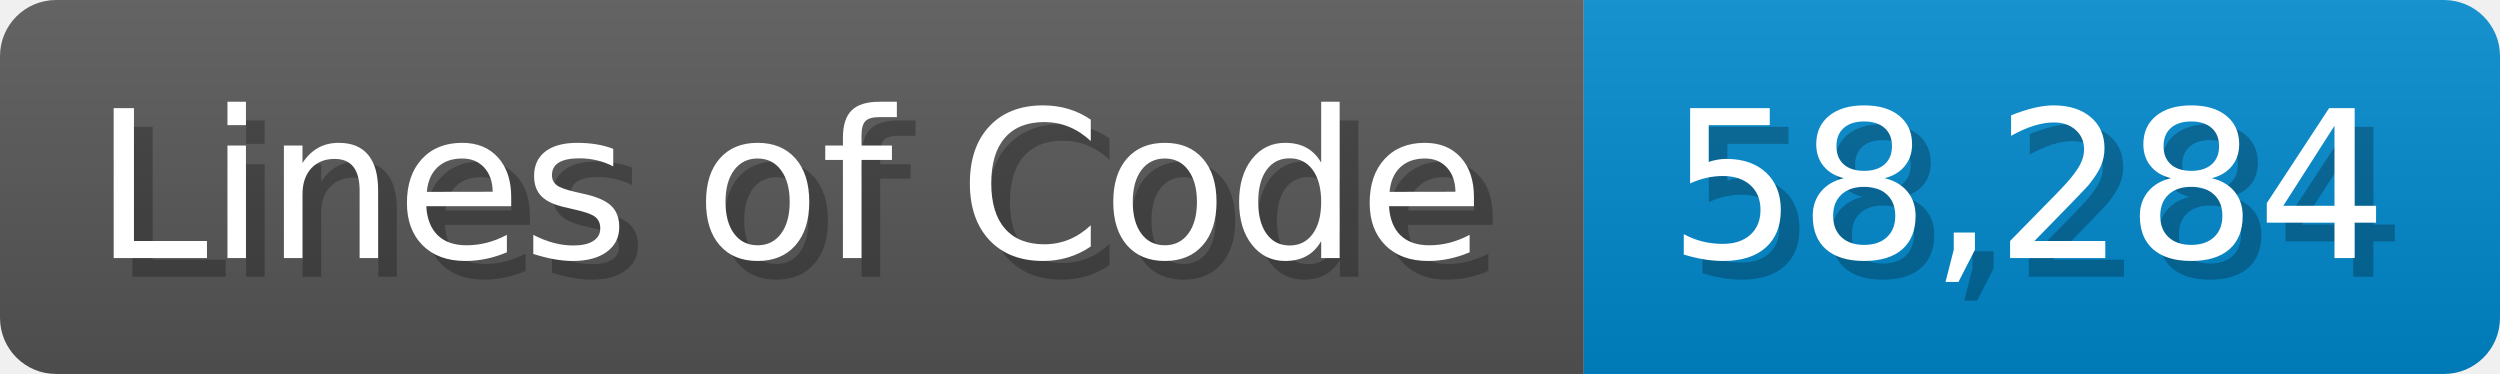
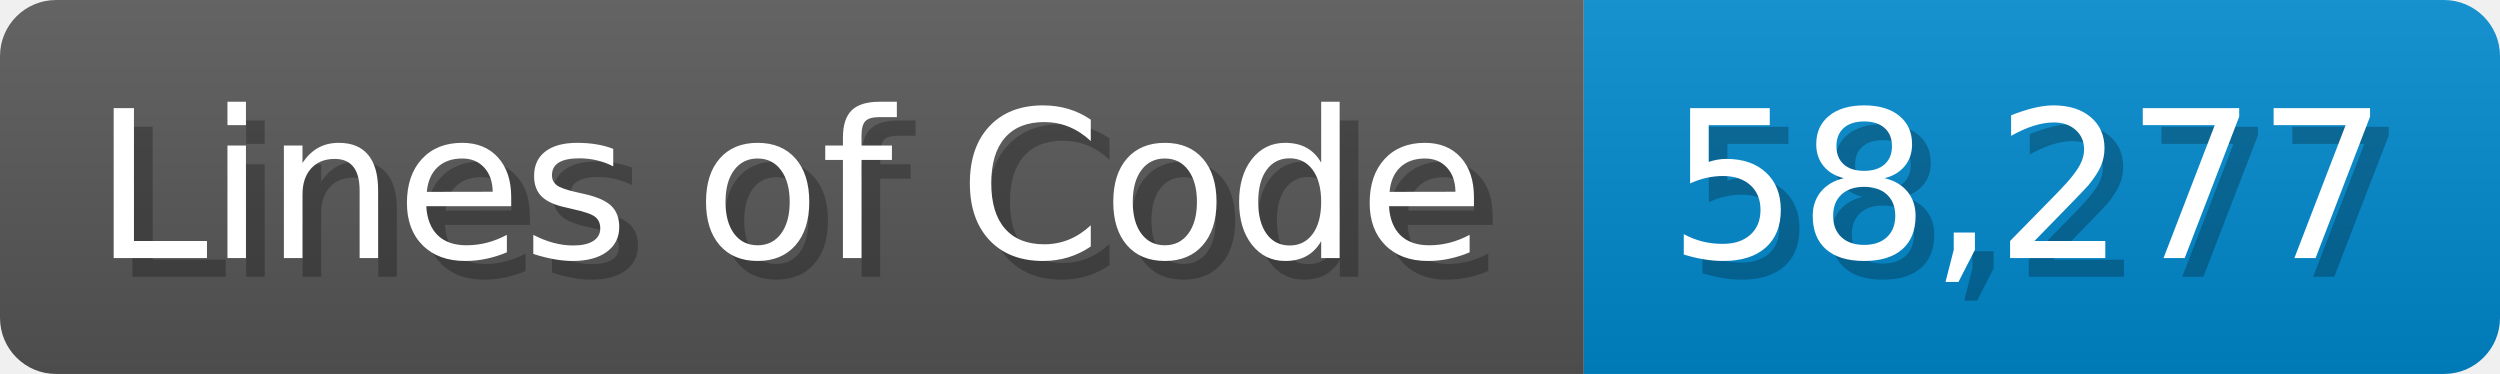
<svg xmlns="http://www.w3.org/2000/svg" width="133.7" height="20" viewBox="0 0 1337 200">
  <linearGradient id="a" x2="0" y2="100%">
    <stop offset="0" stop-opacity=".1" stop-color="#EEE" />
    <stop offset="1" stop-opacity=".1" />
  </linearGradient>
  <mask id="m">
    <rect width="1337" height="200" rx="30" fill="#FFF" />
  </mask>
  <g mask="url(#m)">
    <rect width="847" height="200" fill="#555" />
    <rect width="490" height="200" fill="#08C" x="847" />
    <rect width="1337" height="200" fill="url(#a)" />
  </g>
  <g fill="#fff" text-anchor="start" font-family="Verdana,DejaVu Sans,sans-serif" font-size="110">
    <text x="60" y="148" textLength="747" fill="#000" opacity="0.25">Lines of Code</text>
    <text x="50" y="138" textLength="747">Lines of Code</text>
-     <text x="902" y="148" textLength="390" fill="#000" opacity="0.25">58,284</text>
-     <text x="892" y="138" textLength="390">58,284</text>
+     <text x="902" y="148" textLength="390" fill="#000" opacity="0.25">58,277</text>
+     <text x="892" y="138" textLength="390">58,277</text>
  </g>
</svg>
